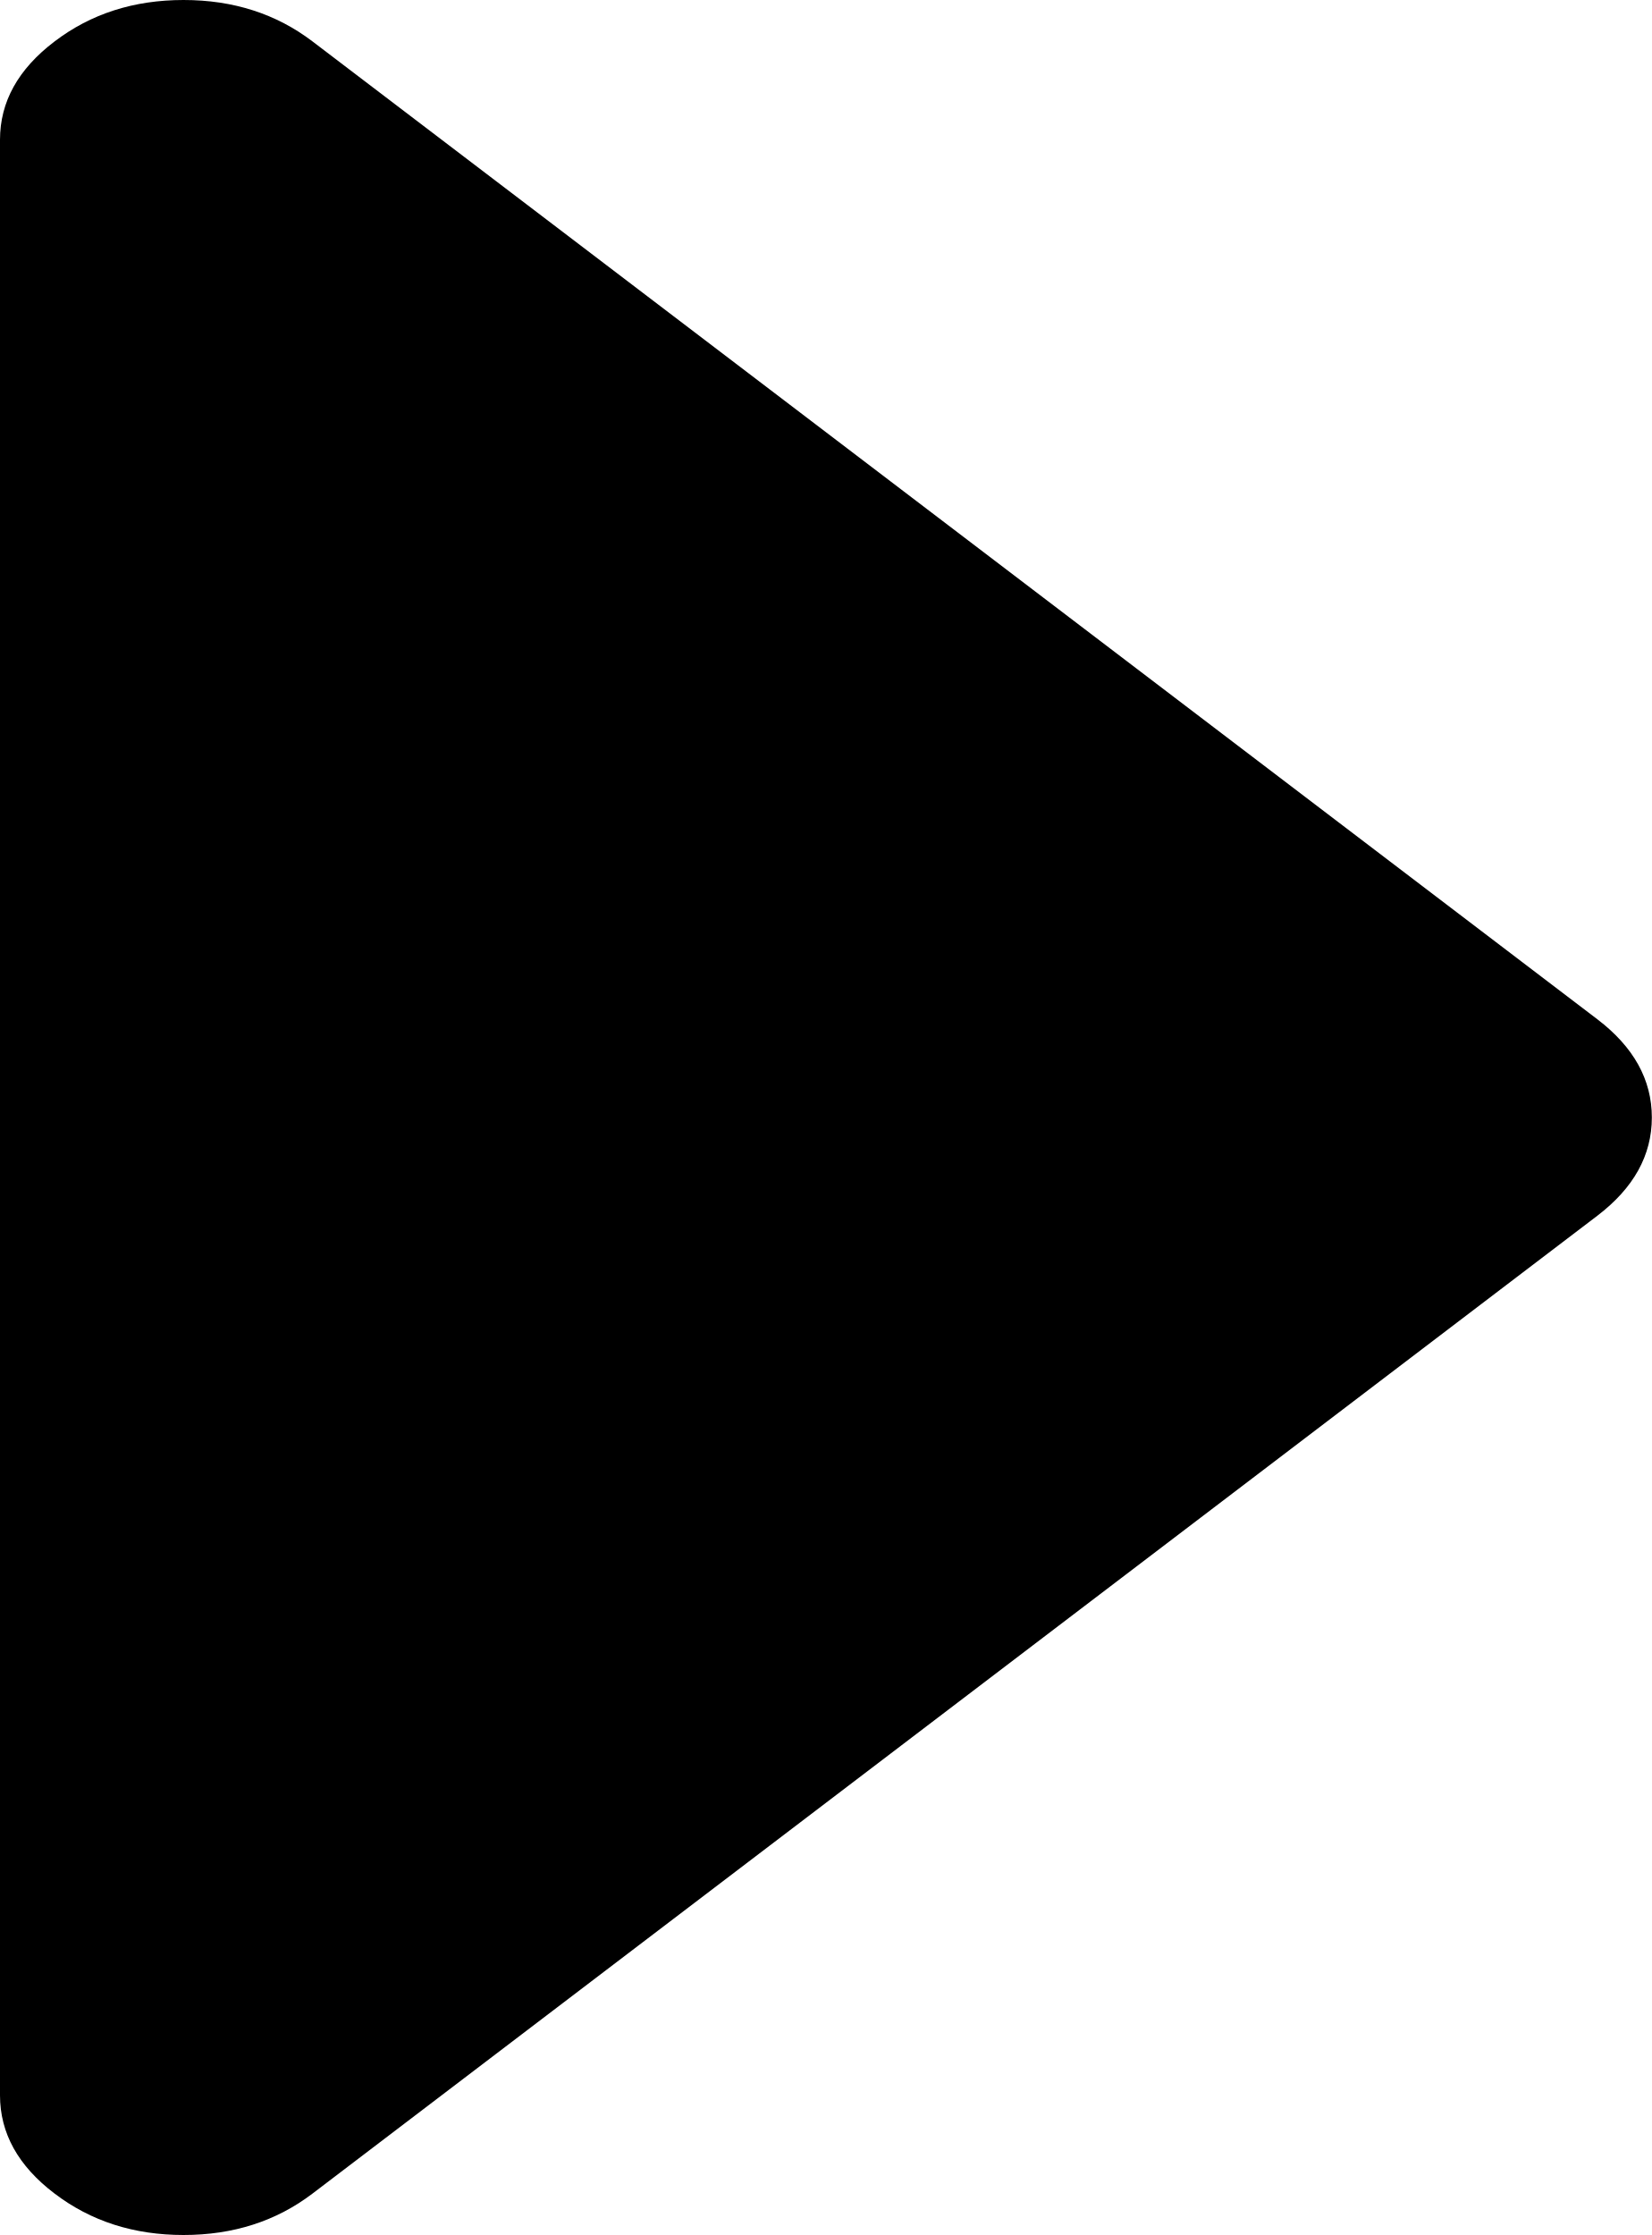
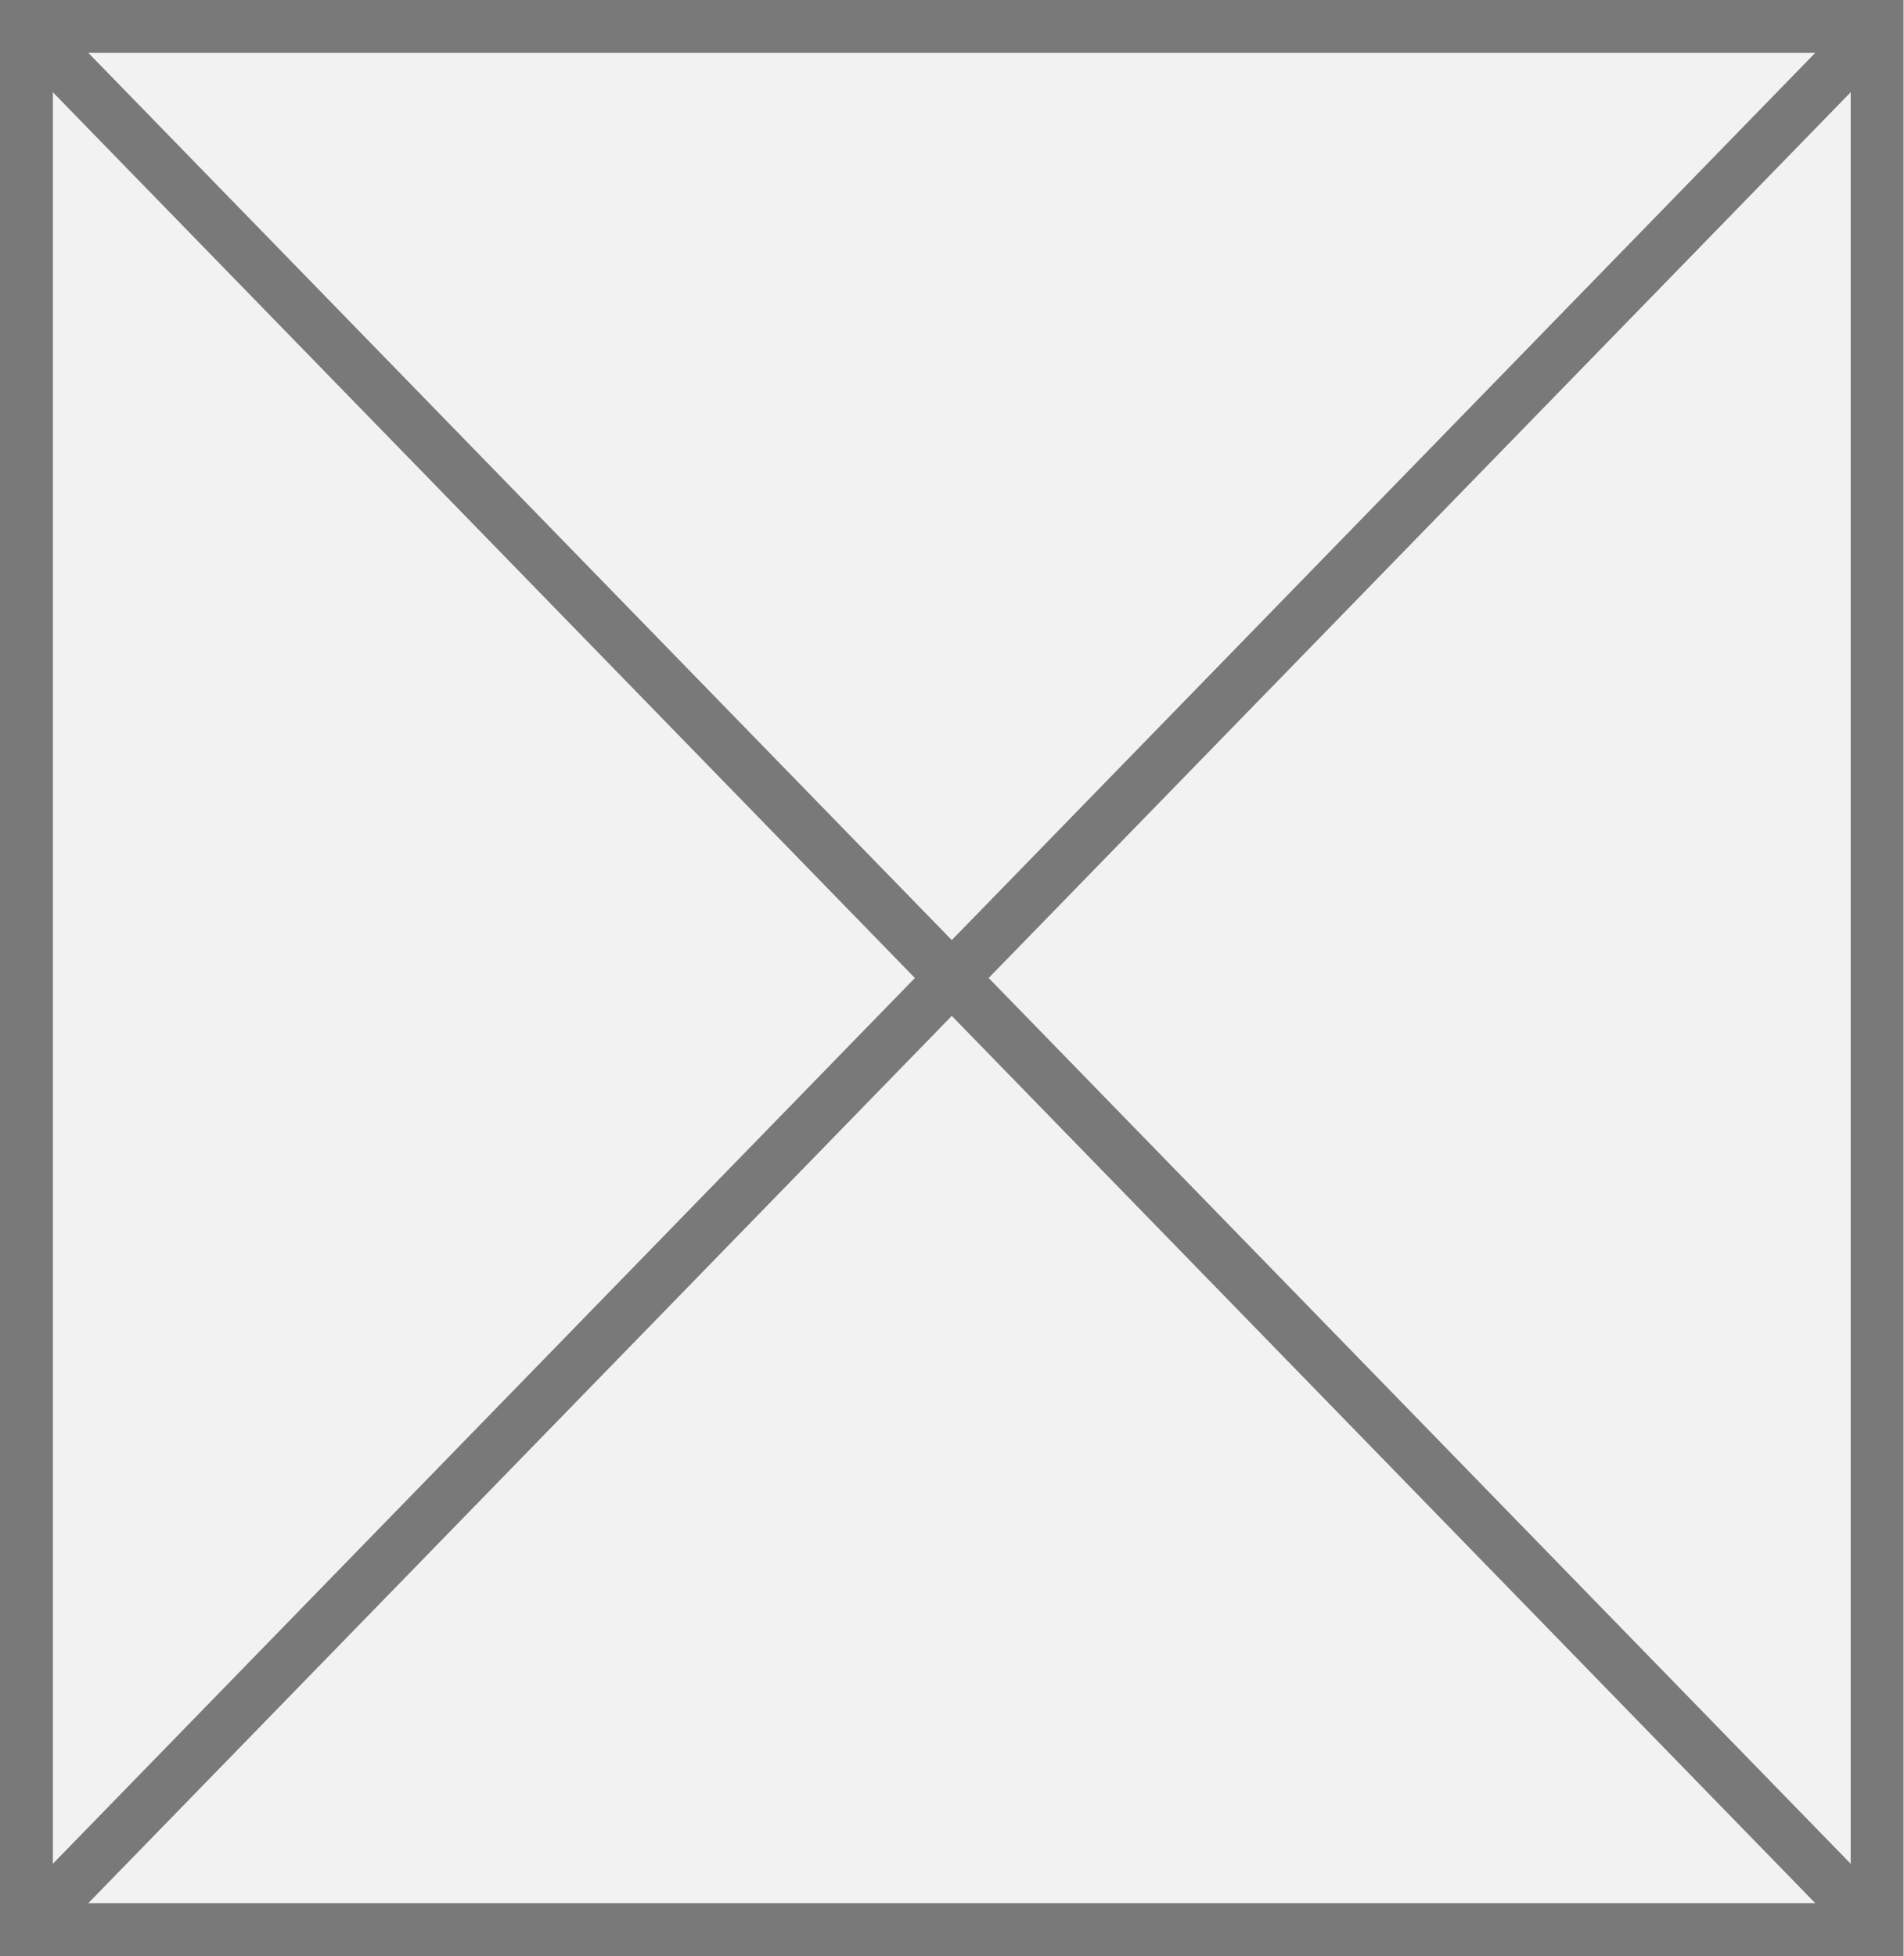
- <svg xmlns="http://www.w3.org/2000/svg" version="1.1" width="17px" height="23px">
-   <g transform="matrix(1 0 0 1 -1326 -167 )">
-     <path d="M 16.439 10.489  C 16.813 10.774  17 11.111  17 11.5  C 17 11.889  16.813 12.226  16.439 12.511  L 3.217 22.573  C 2.843 22.858  2.4 23  1.889 23  C 1.377 23  0.935 22.858  0.561 22.573  C 0.187 22.289  0 21.952  0 21.562  L 0 1.438  C 0 1.048  0.187 0.711  0.561 0.427  C 0.935 0.142  1.377 0  1.889 0  C 2.4 0  2.843 0.142  3.217 0.427  L 16.439 10.489  Z " fill-rule="nonzero" fill="#000000" stroke="none" transform="matrix(1 0 0 1 1326 167 )" />
+ <svg xmlns="http://www.w3.org/2000/svg" version="1.1" width="36px" height="37px">
+   <g transform="matrix(1 0 0 1 -1275 -583 )">
+     <path d="M 1275.5 583.5  L 1310.5 583.5  L 1310.5 619.5  L 1275.5 619.5  L 1275.5 583.5  Z " fill-rule="nonzero" fill="#f2f2f2" stroke="none" />
+     <path d="M 1275.5 583.5  L 1310.5 583.5  L 1310.5 619.5  L 1275.5 619.5  L 1275.5 583.5  Z " stroke-width="1" stroke="#797979" fill="none" />
+     <path d="M 1275.358 583.368  L 1310.642 619.632  M 1310.642 583.368  L 1275.358 619.632  " stroke-width="1" stroke="#797979" fill="none" />
  </g>
</svg>
